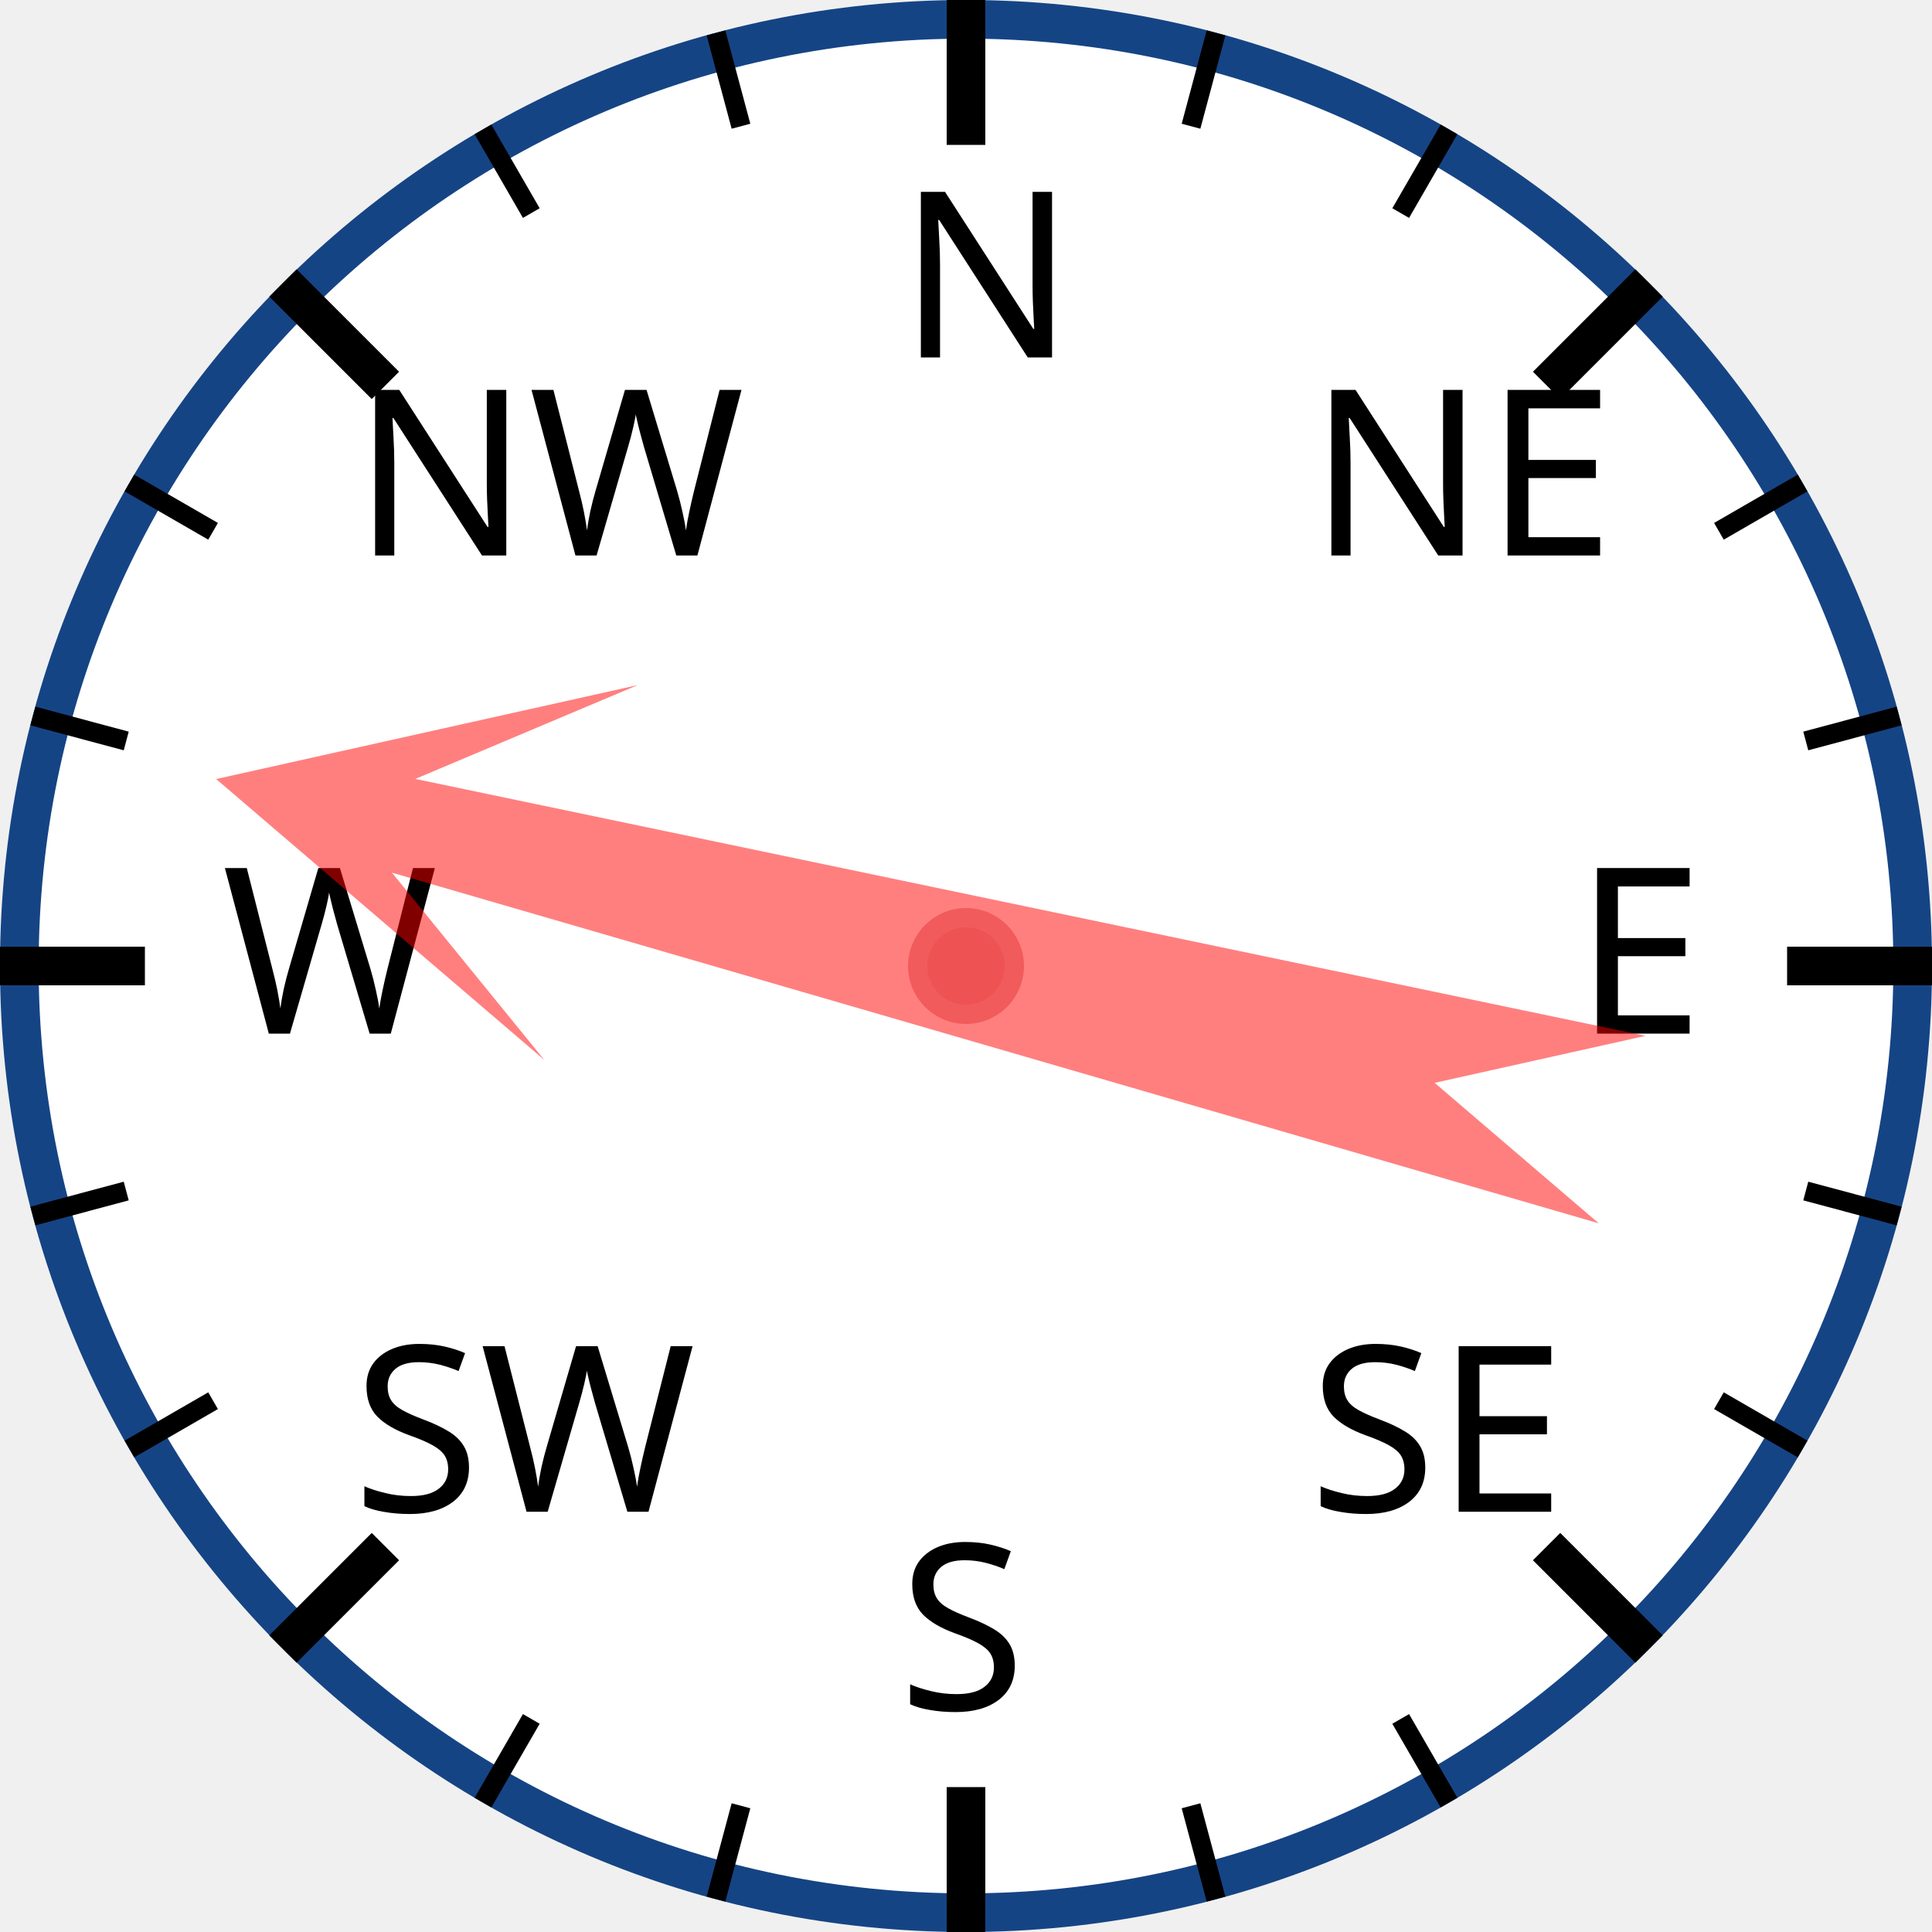
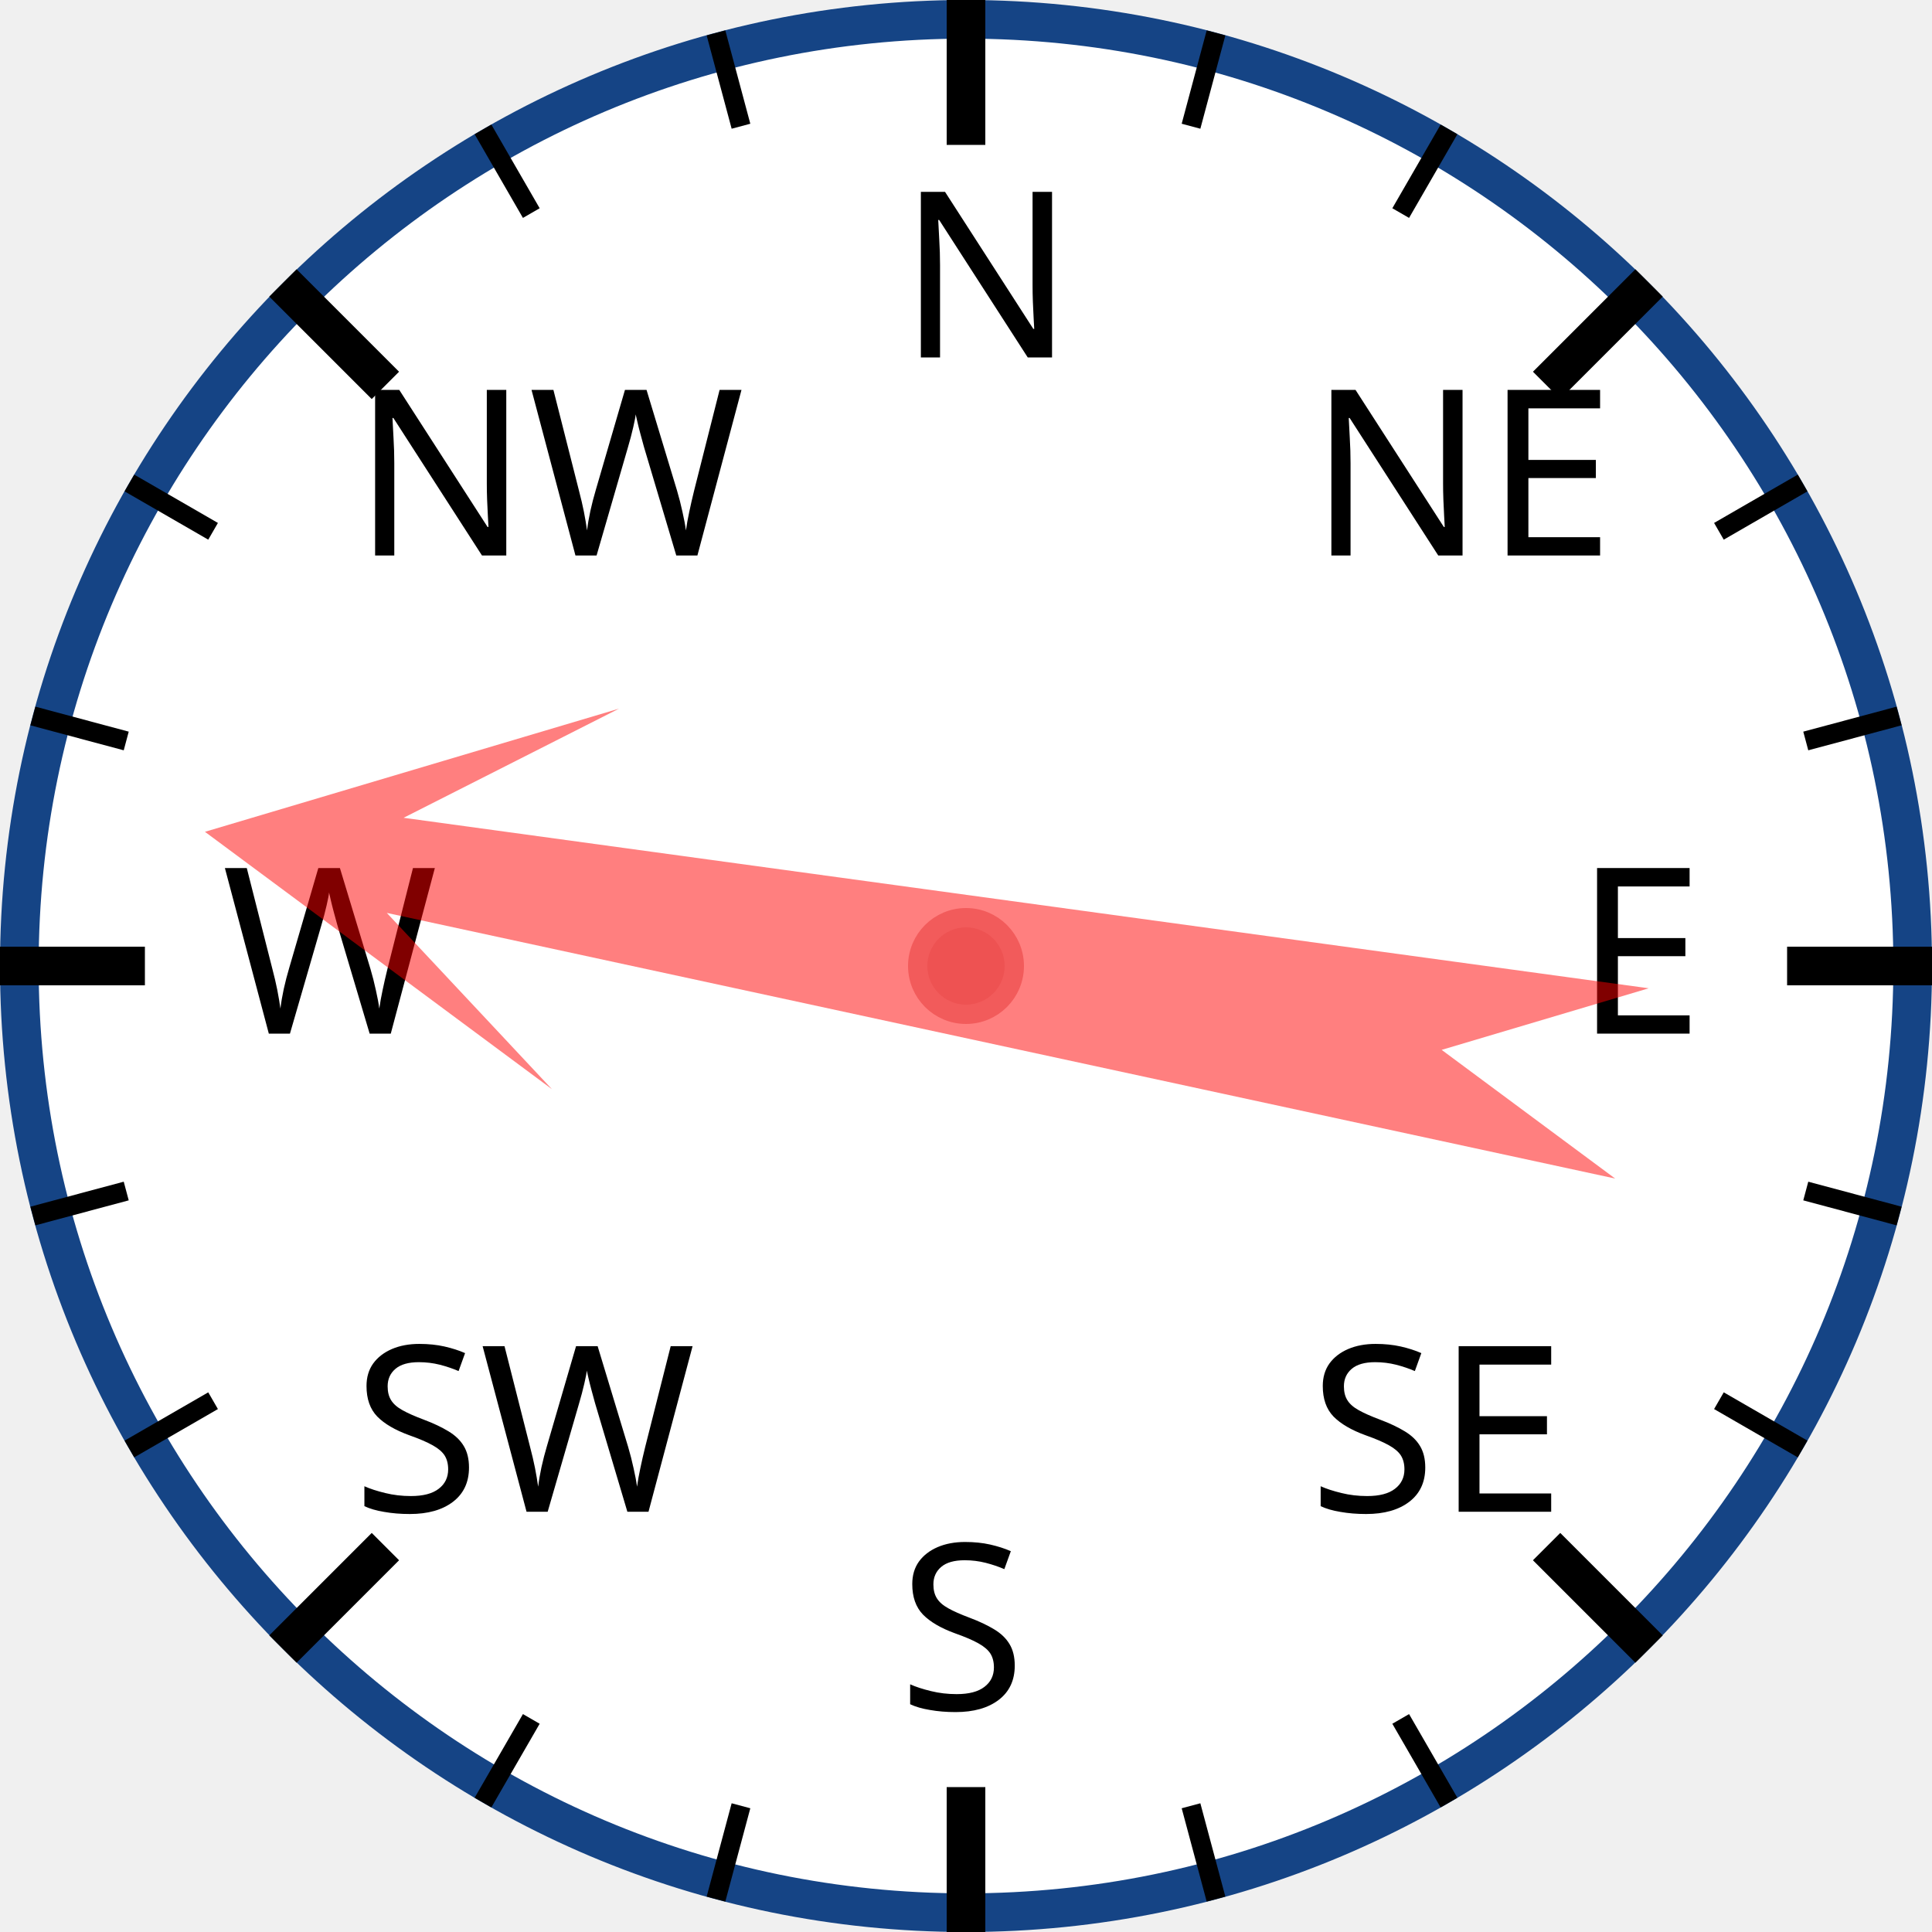
<svg xmlns="http://www.w3.org/2000/svg" width="120px" height="120px" viewBox="0 0 200 200">
  <circle cx="100" cy="100" r="98" style="fill: white; stroke: #154485; stroke-width: 4;" />
  <text x="93.0" y="37.0" style="font-family: sans-serif; font-size: 18pt;">N</text>
  <line x1="100.0" y1="0.0" x2="100.0" y2="15.0" style="stroke: black; stroke-width: 4;" />
  <line x1="74.118" y1="3.407" x2="76.706" y2="13.067" style="stroke: black; stroke-width: 2;" />
  <line x1="50" y1="13.397" x2="55" y2="22.058" style="stroke: black; stroke-width: 2;" />
  <text x="36.503" y="57.503" style="font-family: sans-serif; font-size: 18pt;">NW</text>
  <line x1="29.289" y1="29.289" x2="39.896" y2="39.896" style="stroke: black; stroke-width: 4;" />
  <line x1="13.397" y1="50" x2="22.058" y2="55" style="stroke: black; stroke-width: 2;" />
  <line x1="3.407" y1="74.118" x2="13.067" y2="76.706" style="stroke: black; stroke-width: 2;" />
  <text x="23.0" y="107.0" style="font-family: sans-serif; font-size: 18pt;">W</text>
  <line x1="0.0" y1="100.0" x2="15.0" y2="100.0" style="stroke: black; stroke-width: 4;" />
  <line x1="3.407" y1="125.882" x2="13.067" y2="123.294" style="stroke: black; stroke-width: 2;" />
  <line x1="13.397" y1="150" x2="22.058" y2="145" style="stroke: black; stroke-width: 2;" />
  <text x="36.503" y="156.497" style="font-family: sans-serif; font-size: 18pt;">SW</text>
  <line x1="29.289" y1="170.711" x2="39.896" y2="160.104" style="stroke: black; stroke-width: 4;" />
  <line x1="50" y1="186.603" x2="55" y2="177.942" style="stroke: black; stroke-width: 2;" />
  <line x1="74.118" y1="196.593" x2="76.706" y2="186.933" style="stroke: black; stroke-width: 2;" />
  <text x="93" y="177.0" style="font-family: sans-serif; font-size: 18pt;">S</text>
  <line x1="100" y1="200.0" x2="100" y2="185.0" style="stroke: black; stroke-width: 4;" />
  <line x1="125.882" y1="196.593" x2="123.294" y2="186.933" style="stroke: black; stroke-width: 2;" />
  <line x1="150.0" y1="186.603" x2="145.0" y2="177.942" style="stroke: black; stroke-width: 2;" />
  <text x="135.497" y="156.497" style="font-family: sans-serif; font-size: 18pt;">SE</text>
  <line x1="170.711" y1="170.711" x2="160.104" y2="160.104" style="stroke: black; stroke-width: 4;" />
  <line x1="186.603" y1="150" x2="177.942" y2="145" style="stroke: black; stroke-width: 2;" />
  <line x1="196.593" y1="125.882" x2="186.933" y2="123.294" style="stroke: black; stroke-width: 2;" />
  <text x="163.0" y="107" style="font-family: sans-serif; font-size: 18pt;">E</text>
  <line x1="200.0" y1="100" x2="185.0" y2="100" style="stroke: black; stroke-width: 4;" />
  <line x1="196.593" y1="74.118" x2="186.933" y2="76.706" style="stroke: black; stroke-width: 2;" />
  <line x1="186.603" y1="50" x2="177.942" y2="55" style="stroke: black; stroke-width: 2;" />
  <text x="135.497" y="57.503" style="font-family: sans-serif; font-size: 18pt;">NE</text>
  <line x1="170.711" y1="29.289" x2="160.104" y2="39.896" style="stroke: black; stroke-width: 4;" />
  <line x1="150" y1="13.397" x2="145" y2="22.058" style="stroke: black; stroke-width: 2;" />
  <line x1="125.882" y1="3.407" x2="123.294" y2="13.067" style="stroke: black; stroke-width: 2;" />
-   <polygon points="100 20 120 60 105 40 110 170 100 150 90 170 95 40 80 60" style="fill: red; fill-opacity: 0.5;" transform="rotate(284,100,100)" />
+   <polygon points="100 20 120 60 105 40 110 170 100 150 90 170 95 40 80 60" style="fill: red; fill-opacity: 0.5;" transform="rotate(280,100,100)" />
  <circle cx="100" cy="100" r="5" style="fill: #EE5252; stroke: #F25B5B; stroke-width: 2;" />
</svg>
